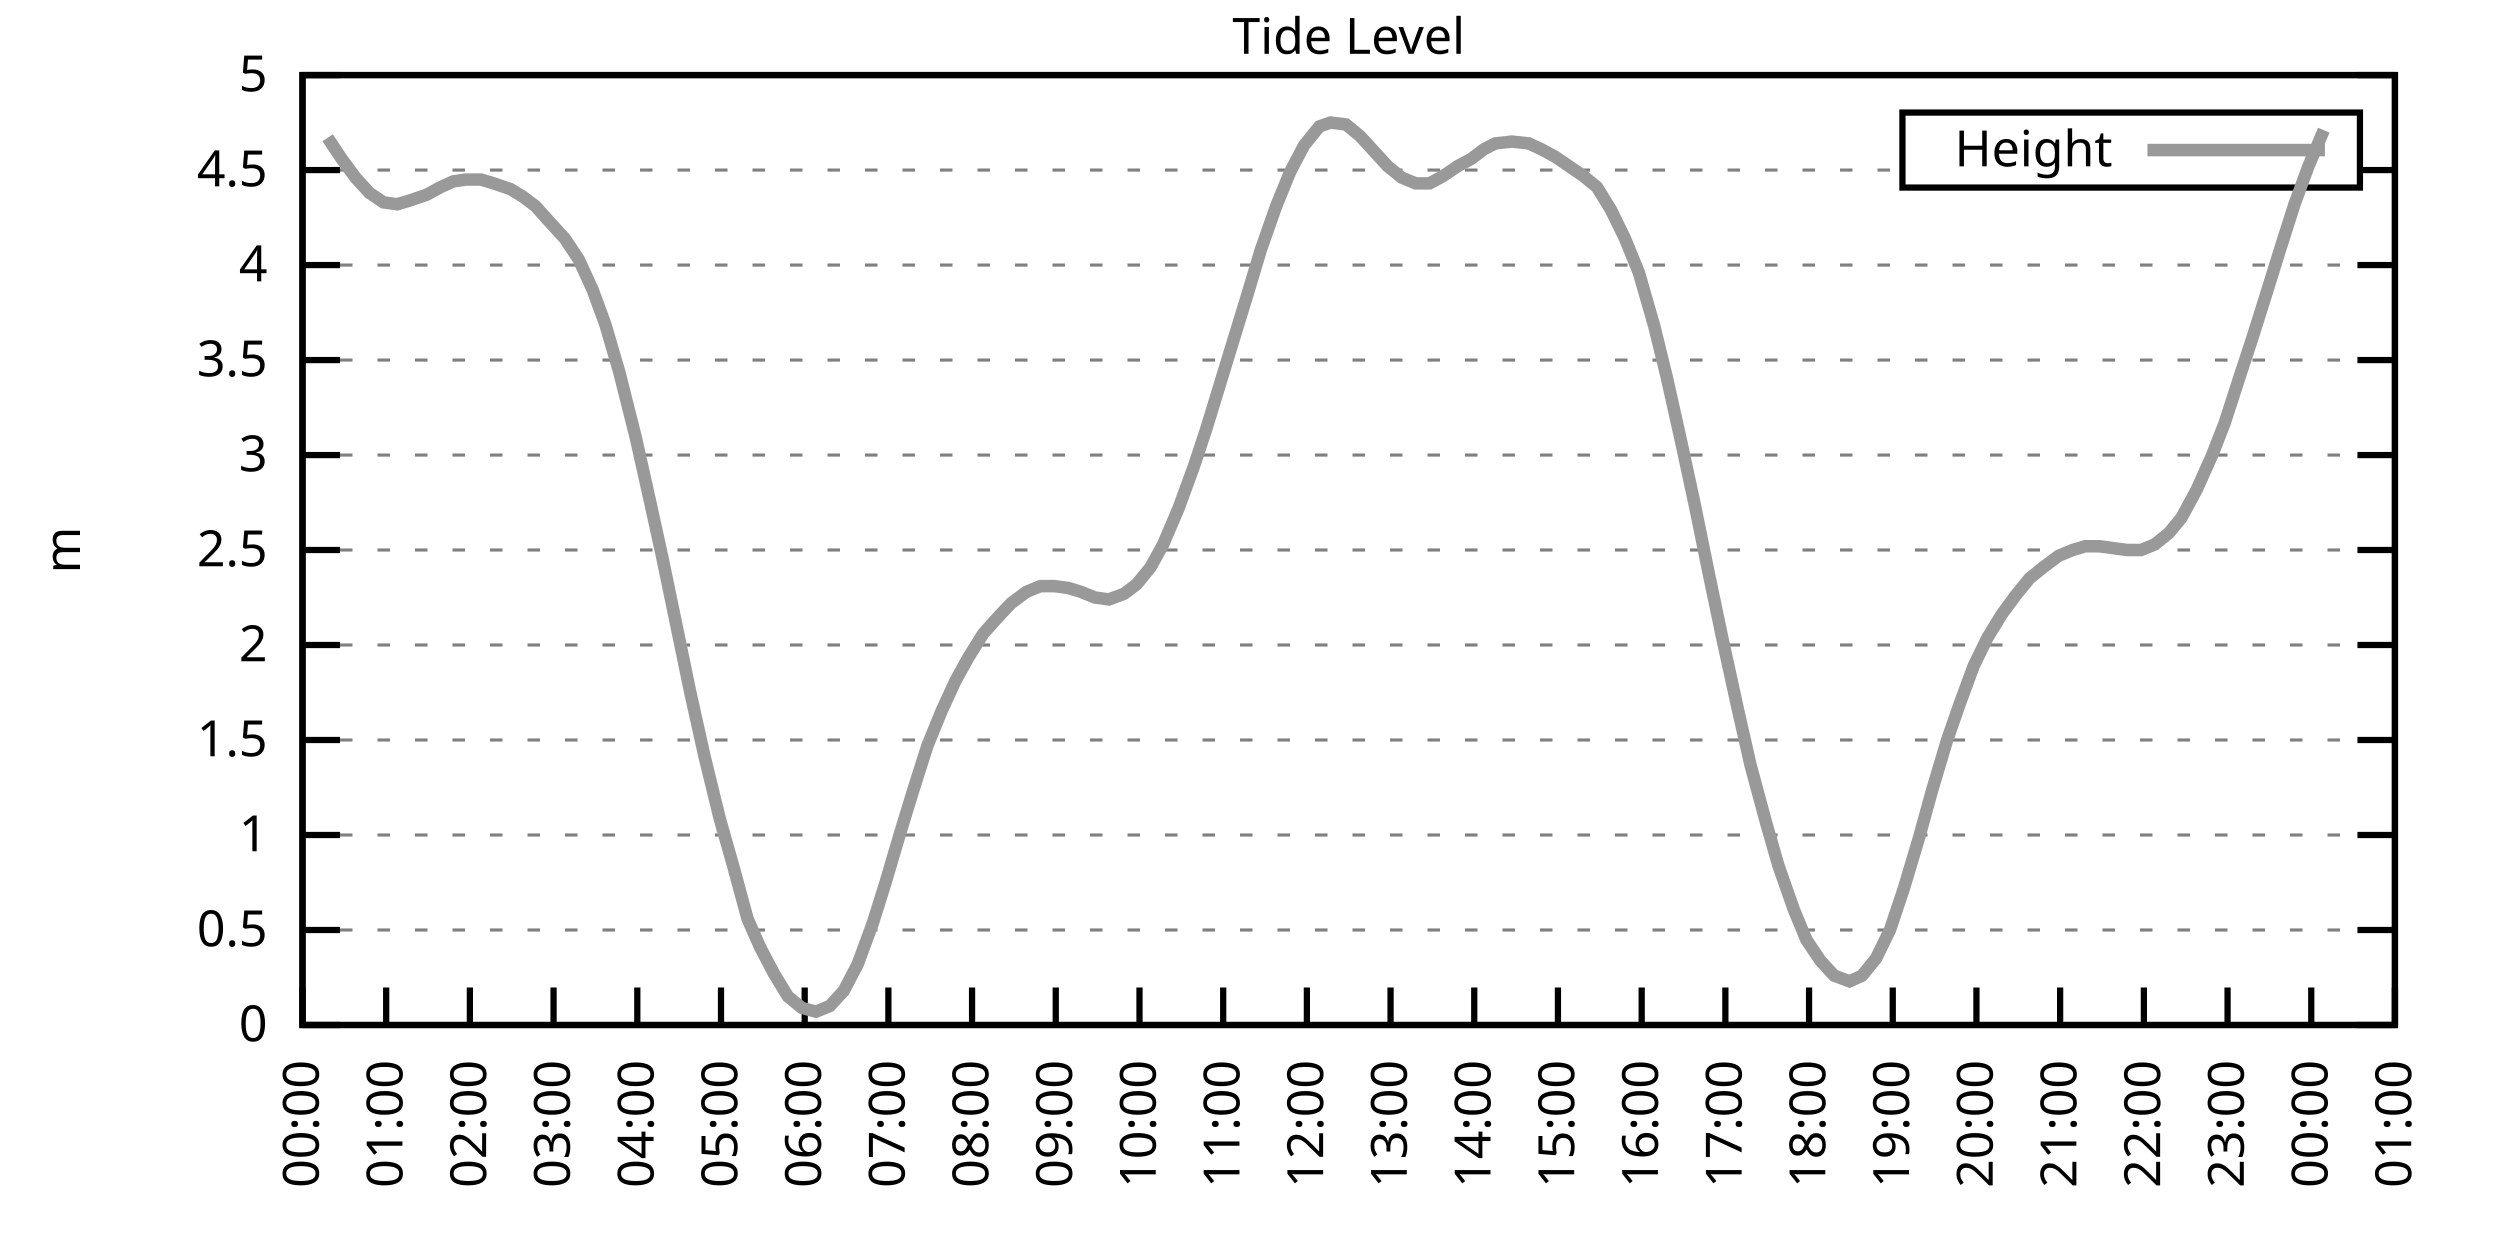
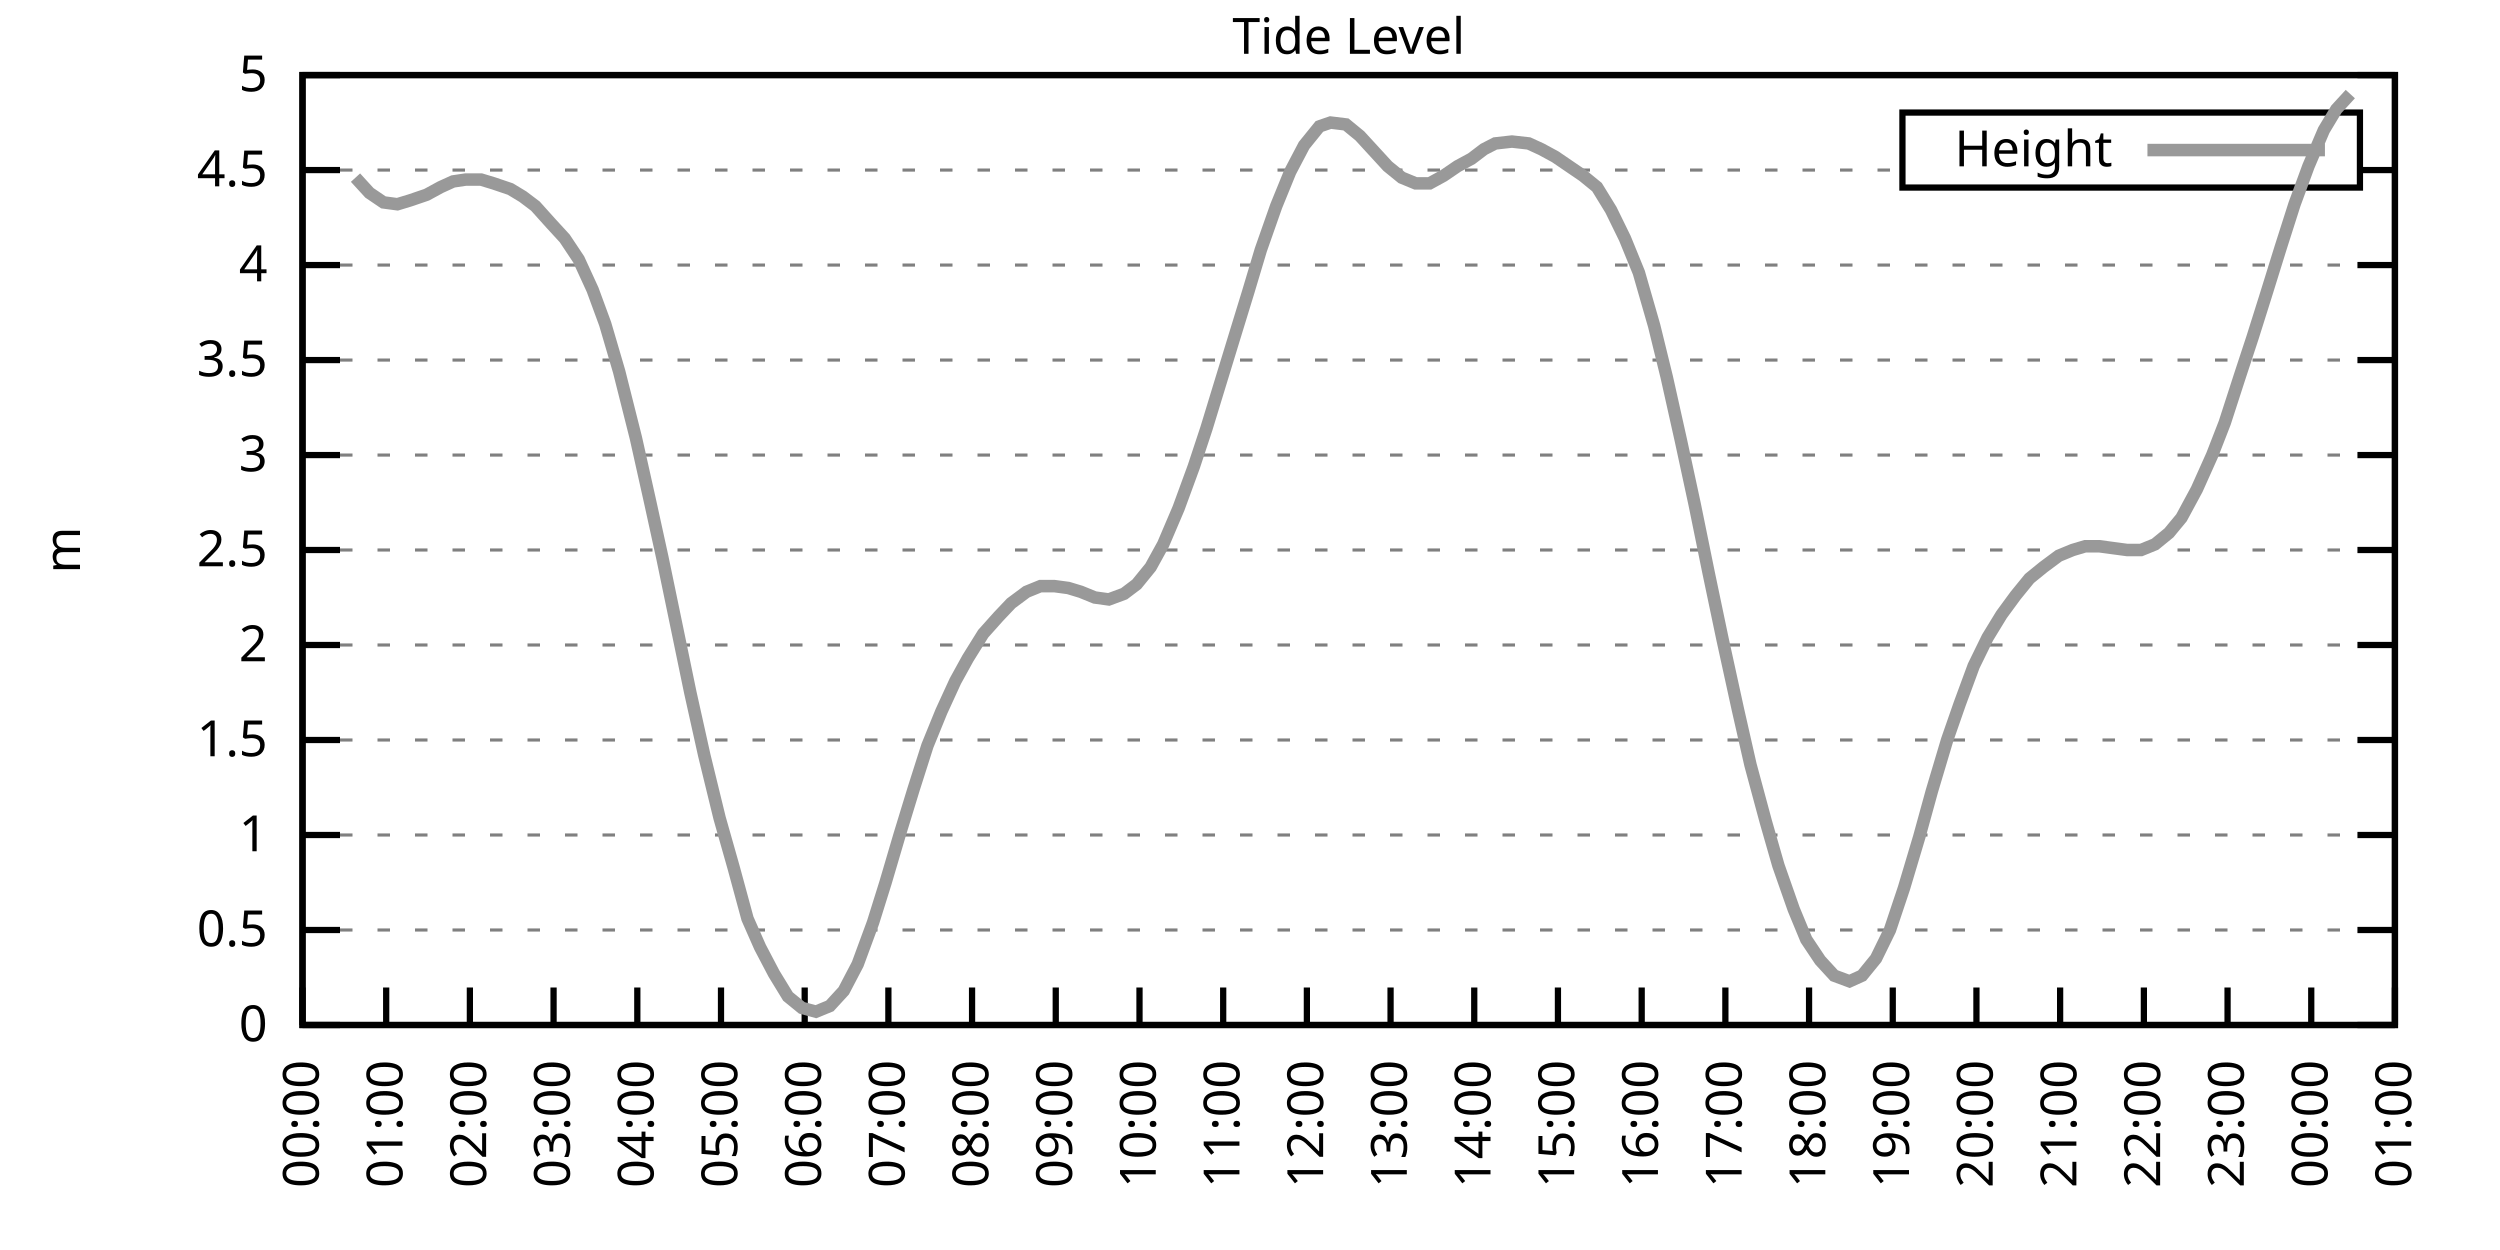
<svg xmlns="http://www.w3.org/2000/svg" xmlns:xlink="http://www.w3.org/1999/xlink" width="400" height="200" viewBox="0 0 400 200">
  <g id="gnuplot_canvas">
    <rect x="0" y="0" width="400" height="200" fill="none" />
    <defs>
      <circle id="gpDot" r="0.5" stroke-width="0.5" stroke="currentColor" />
      <path id="gpPt0" stroke-width="0.333" stroke="currentColor" d="M-1,0 h2 M0,-1 v2" />
      <path id="gpPt1" stroke-width="0.333" stroke="currentColor" d="M-1,-1 L1,1 M1,-1 L-1,1" />
      <path id="gpPt2" stroke-width="0.333" stroke="currentColor" d="M-1,0 L1,0 M0,-1 L0,1 M-1,-1 L1,1 M-1,1 L1,-1" />
      <rect id="gpPt3" stroke-width="0.333" stroke="currentColor" x="-1" y="-1" width="2" height="2" />
      <rect id="gpPt4" stroke-width="0.333" stroke="currentColor" fill="currentColor" x="-1" y="-1" width="2" height="2" />
      <circle id="gpPt5" stroke-width="0.333" stroke="currentColor" cx="0" cy="0" r="1" />
      <use xlink:href="#gpPt5" id="gpPt6" fill="currentColor" stroke="none" />
      <path id="gpPt7" stroke-width="0.333" stroke="currentColor" d="M0,-1.33 L-1.33,0.67 L1.33,0.67 z" />
      <use xlink:href="#gpPt7" id="gpPt8" fill="currentColor" stroke="none" />
      <use xlink:href="#gpPt7" id="gpPt9" stroke="currentColor" transform="rotate(180)" />
      <use xlink:href="#gpPt9" id="gpPt10" fill="currentColor" stroke="none" />
      <use xlink:href="#gpPt3" id="gpPt11" stroke="currentColor" transform="rotate(45)" />
      <use xlink:href="#gpPt11" id="gpPt12" fill="currentColor" stroke="none" />
      <path id="gpPt13" stroke-width="0.333" stroke="currentColor" d="M0,1.330 L1.265,0.411 L0.782,-1.067 L-0.782,-1.076 L-1.265,0.411 z" />
      <use xlink:href="#gpPt13" id="gpPt14" fill="currentColor" stroke="none" />
      <filter id="textbox" filterUnits="objectBoundingBox" x="0" y="0" height="1" width="1">
        <feFlood flood-color="white" flood-opacity="1" result="bgnd" />
        <feComposite in="SourceGraphic" in2="bgnd" operator="atop" />
      </filter>
      <filter id="greybox" filterUnits="objectBoundingBox" x="0" y="0" height="1" width="1">
        <feFlood flood-color="lightgrey" flood-opacity="1" result="grey" />
        <feComposite in="SourceGraphic" in2="grey" operator="atop" />
      </filter>
    </defs>
    <g fill="none" color="white" stroke="currentColor" stroke-width="1.00" stroke-linecap="butt" stroke-linejoin="miter">
</g>
    <g fill="none" color="black" stroke="currentColor" stroke-width="1.00" stroke-linecap="butt" stroke-linejoin="miter">
      <g stroke="none" shape-rendering="crispEdges">
        <polygon fill="rgb(255, 255, 255)" points="48.40,164.00 383.18,164.00 383.18,12.02 48.40,12.02 " />
      </g>
    </g>
    <g fill="none" color="black" stroke="currentColor" stroke-width="1.00" stroke-linecap="butt" stroke-linejoin="miter">
</g>
    <g fill="none" color="black" stroke="black" stroke-width="0.50" stroke-linecap="butt" stroke-linejoin="miter">
</g>
    <g fill="none" color="gray" stroke="currentColor" stroke-width="0.50" stroke-linecap="butt" stroke-linejoin="miter">
      <path stroke="gray" stroke-dasharray="2,4" class="gridline" d="M48.40,164.00 L383.19,164.00  " />
    </g>
    <g fill="none" color="gray" stroke="gray" stroke-width="1.00" stroke-linecap="butt" stroke-linejoin="miter">
</g>
    <g fill="none" color="black" stroke="currentColor" stroke-width="1.00" stroke-linecap="butt" stroke-linejoin="miter">
      <path stroke="black" d="M48.40,164.00 L54.40,164.00 M383.19,164.00 L377.19,164.00  " />
      <g transform="translate(42.80,166.60)" stroke="none" fill="black" font-family="Sans" font-size="8.00" text-anchor="end">
        <text>
          <tspan font-family="Sans"> 0</tspan>
        </text>
      </g>
    </g>
    <g fill="none" color="black" stroke="currentColor" stroke-width="1.00" stroke-linecap="butt" stroke-linejoin="miter">
</g>
    <g fill="none" color="black" stroke="black" stroke-width="0.50" stroke-linecap="butt" stroke-linejoin="miter">
</g>
    <g fill="none" color="gray" stroke="currentColor" stroke-width="0.50" stroke-linecap="butt" stroke-linejoin="miter">
      <path stroke="gray" stroke-dasharray="2,4" class="gridline" d="M48.40,148.80 L383.19,148.80  " />
    </g>
    <g fill="none" color="gray" stroke="gray" stroke-width="1.00" stroke-linecap="butt" stroke-linejoin="miter">
</g>
    <g fill="none" color="black" stroke="currentColor" stroke-width="1.00" stroke-linecap="butt" stroke-linejoin="miter">
      <path stroke="black" d="M48.40,148.80 L54.40,148.80 M383.19,148.80 L377.19,148.80  " />
      <g transform="translate(42.80,151.40)" stroke="none" fill="black" font-family="Sans" font-size="8.00" text-anchor="end">
        <text>
          <tspan font-family="Sans"> 0.5</tspan>
        </text>
      </g>
    </g>
    <g fill="none" color="black" stroke="currentColor" stroke-width="1.00" stroke-linecap="butt" stroke-linejoin="miter">
</g>
    <g fill="none" color="black" stroke="black" stroke-width="0.50" stroke-linecap="butt" stroke-linejoin="miter">
</g>
    <g fill="none" color="gray" stroke="currentColor" stroke-width="0.50" stroke-linecap="butt" stroke-linejoin="miter">
      <path stroke="gray" stroke-dasharray="2,4" class="gridline" d="M48.40,133.60 L383.19,133.60  " />
    </g>
    <g fill="none" color="gray" stroke="gray" stroke-width="1.00" stroke-linecap="butt" stroke-linejoin="miter">
</g>
    <g fill="none" color="black" stroke="currentColor" stroke-width="1.00" stroke-linecap="butt" stroke-linejoin="miter">
      <path stroke="black" d="M48.40,133.60 L54.40,133.60 M383.19,133.60 L377.19,133.60  " />
      <g transform="translate(42.80,136.20)" stroke="none" fill="black" font-family="Sans" font-size="8.00" text-anchor="end">
        <text>
          <tspan font-family="Sans"> 1</tspan>
        </text>
      </g>
    </g>
    <g fill="none" color="black" stroke="currentColor" stroke-width="1.00" stroke-linecap="butt" stroke-linejoin="miter">
</g>
    <g fill="none" color="black" stroke="black" stroke-width="0.50" stroke-linecap="butt" stroke-linejoin="miter">
</g>
    <g fill="none" color="gray" stroke="currentColor" stroke-width="0.50" stroke-linecap="butt" stroke-linejoin="miter">
      <path stroke="gray" stroke-dasharray="2,4" class="gridline" d="M48.40,118.40 L383.19,118.40  " />
    </g>
    <g fill="none" color="gray" stroke="gray" stroke-width="1.00" stroke-linecap="butt" stroke-linejoin="miter">
</g>
    <g fill="none" color="black" stroke="currentColor" stroke-width="1.00" stroke-linecap="butt" stroke-linejoin="miter">
      <path stroke="black" d="M48.40,118.40 L54.40,118.40 M383.19,118.40 L377.19,118.40  " />
      <g transform="translate(42.80,121.00)" stroke="none" fill="black" font-family="Sans" font-size="8.00" text-anchor="end">
        <text>
          <tspan font-family="Sans"> 1.5</tspan>
        </text>
      </g>
    </g>
    <g fill="none" color="black" stroke="currentColor" stroke-width="1.00" stroke-linecap="butt" stroke-linejoin="miter">
</g>
    <g fill="none" color="black" stroke="black" stroke-width="0.50" stroke-linecap="butt" stroke-linejoin="miter">
</g>
    <g fill="none" color="gray" stroke="currentColor" stroke-width="0.50" stroke-linecap="butt" stroke-linejoin="miter">
      <path stroke="gray" stroke-dasharray="2,4" class="gridline" d="M48.40,103.20 L383.19,103.20  " />
    </g>
    <g fill="none" color="gray" stroke="gray" stroke-width="1.00" stroke-linecap="butt" stroke-linejoin="miter">
</g>
    <g fill="none" color="black" stroke="currentColor" stroke-width="1.00" stroke-linecap="butt" stroke-linejoin="miter">
      <path stroke="black" d="M48.40,103.20 L54.40,103.20 M383.19,103.20 L377.19,103.20  " />
      <g transform="translate(42.80,105.80)" stroke="none" fill="black" font-family="Sans" font-size="8.00" text-anchor="end">
        <text>
          <tspan font-family="Sans"> 2</tspan>
        </text>
      </g>
    </g>
    <g fill="none" color="black" stroke="currentColor" stroke-width="1.00" stroke-linecap="butt" stroke-linejoin="miter">
</g>
    <g fill="none" color="black" stroke="black" stroke-width="0.50" stroke-linecap="butt" stroke-linejoin="miter">
</g>
    <g fill="none" color="gray" stroke="currentColor" stroke-width="0.50" stroke-linecap="butt" stroke-linejoin="miter">
      <path stroke="gray" stroke-dasharray="2,4" class="gridline" d="M48.40,88.00 L383.19,88.00  " />
    </g>
    <g fill="none" color="gray" stroke="gray" stroke-width="1.00" stroke-linecap="butt" stroke-linejoin="miter">
</g>
    <g fill="none" color="black" stroke="currentColor" stroke-width="1.00" stroke-linecap="butt" stroke-linejoin="miter">
      <path stroke="black" d="M48.40,88.00 L54.40,88.00 M383.19,88.00 L377.19,88.00  " />
      <g transform="translate(42.80,90.60)" stroke="none" fill="black" font-family="Sans" font-size="8.00" text-anchor="end">
        <text>
          <tspan font-family="Sans"> 2.5</tspan>
        </text>
      </g>
    </g>
    <g fill="none" color="black" stroke="currentColor" stroke-width="1.00" stroke-linecap="butt" stroke-linejoin="miter">
</g>
    <g fill="none" color="black" stroke="black" stroke-width="0.50" stroke-linecap="butt" stroke-linejoin="miter">
</g>
    <g fill="none" color="gray" stroke="currentColor" stroke-width="0.50" stroke-linecap="butt" stroke-linejoin="miter">
      <path stroke="gray" stroke-dasharray="2,4" class="gridline" d="M48.40,72.81 L383.19,72.81  " />
    </g>
    <g fill="none" color="gray" stroke="gray" stroke-width="1.00" stroke-linecap="butt" stroke-linejoin="miter">
</g>
    <g fill="none" color="black" stroke="currentColor" stroke-width="1.00" stroke-linecap="butt" stroke-linejoin="miter">
      <path stroke="black" d="M48.40,72.81 L54.40,72.81 M383.19,72.81 L377.19,72.81  " />
      <g transform="translate(42.80,75.41)" stroke="none" fill="black" font-family="Sans" font-size="8.00" text-anchor="end">
        <text>
          <tspan font-family="Sans"> 3</tspan>
        </text>
      </g>
    </g>
    <g fill="none" color="black" stroke="currentColor" stroke-width="1.00" stroke-linecap="butt" stroke-linejoin="miter">
</g>
    <g fill="none" color="black" stroke="black" stroke-width="0.50" stroke-linecap="butt" stroke-linejoin="miter">
</g>
    <g fill="none" color="gray" stroke="currentColor" stroke-width="0.50" stroke-linecap="butt" stroke-linejoin="miter">
      <path stroke="gray" stroke-dasharray="2,4" class="gridline" d="M48.40,57.61 L383.19,57.61  " />
    </g>
    <g fill="none" color="gray" stroke="gray" stroke-width="1.00" stroke-linecap="butt" stroke-linejoin="miter">
</g>
    <g fill="none" color="black" stroke="currentColor" stroke-width="1.00" stroke-linecap="butt" stroke-linejoin="miter">
      <path stroke="black" d="M48.40,57.61 L54.40,57.61 M383.19,57.61 L377.19,57.61  " />
      <g transform="translate(42.80,60.21)" stroke="none" fill="black" font-family="Sans" font-size="8.00" text-anchor="end">
        <text>
          <tspan font-family="Sans"> 3.5</tspan>
        </text>
      </g>
    </g>
    <g fill="none" color="black" stroke="currentColor" stroke-width="1.00" stroke-linecap="butt" stroke-linejoin="miter">
</g>
    <g fill="none" color="black" stroke="black" stroke-width="0.50" stroke-linecap="butt" stroke-linejoin="miter">
</g>
    <g fill="none" color="gray" stroke="currentColor" stroke-width="0.50" stroke-linecap="butt" stroke-linejoin="miter">
      <path stroke="gray" stroke-dasharray="2,4" class="gridline" d="M48.40,42.41 L383.19,42.41  " />
    </g>
    <g fill="none" color="gray" stroke="gray" stroke-width="1.00" stroke-linecap="butt" stroke-linejoin="miter">
</g>
    <g fill="none" color="black" stroke="currentColor" stroke-width="1.00" stroke-linecap="butt" stroke-linejoin="miter">
      <path stroke="black" d="M48.40,42.41 L54.40,42.41 M383.19,42.41 L377.19,42.41  " />
      <g transform="translate(42.80,45.01)" stroke="none" fill="black" font-family="Sans" font-size="8.00" text-anchor="end">
        <text>
          <tspan font-family="Sans"> 4</tspan>
        </text>
      </g>
    </g>
    <g fill="none" color="black" stroke="currentColor" stroke-width="1.00" stroke-linecap="butt" stroke-linejoin="miter">
</g>
    <g fill="none" color="black" stroke="black" stroke-width="0.50" stroke-linecap="butt" stroke-linejoin="miter">
</g>
    <g fill="none" color="gray" stroke="currentColor" stroke-width="0.50" stroke-linecap="butt" stroke-linejoin="miter">
      <path stroke="gray" stroke-dasharray="2,4" class="gridline" d="M48.40,27.21 L304.39,27.21 M377.59,27.21 L383.19,27.21  " />
    </g>
    <g fill="none" color="gray" stroke="gray" stroke-width="1.00" stroke-linecap="butt" stroke-linejoin="miter">
</g>
    <g fill="none" color="black" stroke="currentColor" stroke-width="1.00" stroke-linecap="butt" stroke-linejoin="miter">
      <path stroke="black" d="M48.40,27.21 L54.40,27.21 M383.19,27.21 L377.19,27.21  " />
      <g transform="translate(42.80,29.81)" stroke="none" fill="black" font-family="Sans" font-size="8.00" text-anchor="end">
        <text>
          <tspan font-family="Sans"> 4.5</tspan>
        </text>
      </g>
    </g>
    <g fill="none" color="black" stroke="currentColor" stroke-width="1.00" stroke-linecap="butt" stroke-linejoin="miter">
</g>
    <g fill="none" color="black" stroke="black" stroke-width="0.50" stroke-linecap="butt" stroke-linejoin="miter">
</g>
    <g fill="none" color="gray" stroke="currentColor" stroke-width="0.50" stroke-linecap="butt" stroke-linejoin="miter">
      <path stroke="gray" stroke-dasharray="2,4" class="gridline" d="M48.40,12.01 L383.19,12.01  " />
    </g>
    <g fill="none" color="gray" stroke="gray" stroke-width="1.00" stroke-linecap="butt" stroke-linejoin="miter">
</g>
    <g fill="none" color="black" stroke="currentColor" stroke-width="1.00" stroke-linecap="butt" stroke-linejoin="miter">
      <path stroke="black" d="M48.40,12.01 L54.40,12.01 M383.19,12.01 L377.19,12.01  " />
      <g transform="translate(42.80,14.61)" stroke="none" fill="black" font-family="Sans" font-size="8.00" text-anchor="end">
        <text>
          <tspan font-family="Sans"> 5</tspan>
        </text>
      </g>
    </g>
    <g fill="none" color="black" stroke="currentColor" stroke-width="1.00" stroke-linecap="butt" stroke-linejoin="miter">
      <path stroke="black" d="M48.40,164.00 L48.40,158.00  " />
      <g transform="translate(51.00,169.60) rotate(270.00)" stroke="none" fill="black" font-family="Sans" font-size="8.00" text-anchor="end">
        <text>
          <tspan font-family="Sans">00:00</tspan>
        </text>
      </g>
    </g>
    <g fill="none" color="black" stroke="currentColor" stroke-width="1.00" stroke-linecap="butt" stroke-linejoin="miter">
      <path stroke="black" d="M61.79,164.00 L61.79,158.00  " />
      <g transform="translate(64.39,169.60) rotate(270.00)" stroke="none" fill="black" font-family="Sans" font-size="8.00" text-anchor="end">
        <text>
          <tspan font-family="Sans">01:00</tspan>
        </text>
      </g>
    </g>
    <g fill="none" color="black" stroke="currentColor" stroke-width="1.00" stroke-linecap="butt" stroke-linejoin="miter">
      <path stroke="black" d="M75.18,164.00 L75.18,158.00  " />
      <g transform="translate(77.78,169.60) rotate(270.00)" stroke="none" fill="black" font-family="Sans" font-size="8.00" text-anchor="end">
        <text>
          <tspan font-family="Sans">02:00</tspan>
        </text>
      </g>
    </g>
    <g fill="none" color="black" stroke="currentColor" stroke-width="1.00" stroke-linecap="butt" stroke-linejoin="miter">
      <path stroke="black" d="M88.57,164.00 L88.57,158.00  " />
      <g transform="translate(91.17,169.60) rotate(270.00)" stroke="none" fill="black" font-family="Sans" font-size="8.00" text-anchor="end">
        <text>
          <tspan font-family="Sans">03:00</tspan>
        </text>
      </g>
    </g>
    <g fill="none" color="black" stroke="currentColor" stroke-width="1.00" stroke-linecap="butt" stroke-linejoin="miter">
      <path stroke="black" d="M101.97,164.00 L101.97,158.00  " />
      <g transform="translate(104.57,169.60) rotate(270.00)" stroke="none" fill="black" font-family="Sans" font-size="8.00" text-anchor="end">
        <text>
          <tspan font-family="Sans">04:00</tspan>
        </text>
      </g>
    </g>
    <g fill="none" color="black" stroke="currentColor" stroke-width="1.00" stroke-linecap="butt" stroke-linejoin="miter">
      <path stroke="black" d="M115.36,164.00 L115.36,158.00  " />
      <g transform="translate(117.96,169.60) rotate(270.00)" stroke="none" fill="black" font-family="Sans" font-size="8.00" text-anchor="end">
        <text>
          <tspan font-family="Sans">05:00</tspan>
        </text>
      </g>
    </g>
    <g fill="none" color="black" stroke="currentColor" stroke-width="1.00" stroke-linecap="butt" stroke-linejoin="miter">
      <path stroke="black" d="M128.75,164.00 L128.75,158.00  " />
      <g transform="translate(131.35,169.60) rotate(270.00)" stroke="none" fill="black" font-family="Sans" font-size="8.00" text-anchor="end">
        <text>
          <tspan font-family="Sans">06:00</tspan>
        </text>
      </g>
    </g>
    <g fill="none" color="black" stroke="currentColor" stroke-width="1.00" stroke-linecap="butt" stroke-linejoin="miter">
      <path stroke="black" d="M142.14,164.00 L142.14,158.00  " />
      <g transform="translate(144.74,169.60) rotate(270.00)" stroke="none" fill="black" font-family="Sans" font-size="8.00" text-anchor="end">
        <text>
          <tspan font-family="Sans">07:00</tspan>
        </text>
      </g>
    </g>
    <g fill="none" color="black" stroke="currentColor" stroke-width="1.00" stroke-linecap="butt" stroke-linejoin="miter">
      <path stroke="black" d="M155.53,164.00 L155.53,158.00  " />
      <g transform="translate(158.13,169.60) rotate(270.00)" stroke="none" fill="black" font-family="Sans" font-size="8.00" text-anchor="end">
        <text>
          <tspan font-family="Sans">08:00</tspan>
        </text>
      </g>
    </g>
    <g fill="none" color="black" stroke="currentColor" stroke-width="1.00" stroke-linecap="butt" stroke-linejoin="miter">
      <path stroke="black" d="M168.92,164.00 L168.92,158.00  " />
      <g transform="translate(171.52,169.60) rotate(270.00)" stroke="none" fill="black" font-family="Sans" font-size="8.00" text-anchor="end">
        <text>
          <tspan font-family="Sans">09:00</tspan>
        </text>
      </g>
    </g>
    <g fill="none" color="black" stroke="currentColor" stroke-width="1.00" stroke-linecap="butt" stroke-linejoin="miter">
      <path stroke="black" d="M182.32,164.00 L182.32,158.00  " />
      <g transform="translate(184.92,169.60) rotate(270.00)" stroke="none" fill="black" font-family="Sans" font-size="8.00" text-anchor="end">
        <text>
          <tspan font-family="Sans">10:00</tspan>
        </text>
      </g>
    </g>
    <g fill="none" color="black" stroke="currentColor" stroke-width="1.00" stroke-linecap="butt" stroke-linejoin="miter">
      <path stroke="black" d="M195.71,164.00 L195.71,158.00  " />
      <g transform="translate(198.31,169.60) rotate(270.00)" stroke="none" fill="black" font-family="Sans" font-size="8.00" text-anchor="end">
        <text>
          <tspan font-family="Sans">11:00</tspan>
        </text>
      </g>
    </g>
    <g fill="none" color="black" stroke="currentColor" stroke-width="1.00" stroke-linecap="butt" stroke-linejoin="miter">
      <path stroke="black" d="M209.10,164.00 L209.10,158.00  " />
      <g transform="translate(211.70,169.60) rotate(270.00)" stroke="none" fill="black" font-family="Sans" font-size="8.00" text-anchor="end">
        <text>
          <tspan font-family="Sans">12:00</tspan>
        </text>
      </g>
    </g>
    <g fill="none" color="black" stroke="currentColor" stroke-width="1.00" stroke-linecap="butt" stroke-linejoin="miter">
      <path stroke="black" d="M222.49,164.00 L222.49,158.00  " />
      <g transform="translate(225.09,169.60) rotate(270.00)" stroke="none" fill="black" font-family="Sans" font-size="8.00" text-anchor="end">
        <text>
          <tspan font-family="Sans">13:00</tspan>
        </text>
      </g>
    </g>
    <g fill="none" color="black" stroke="currentColor" stroke-width="1.00" stroke-linecap="butt" stroke-linejoin="miter">
      <path stroke="black" d="M235.88,164.00 L235.88,158.00  " />
      <g transform="translate(238.48,169.60) rotate(270.00)" stroke="none" fill="black" font-family="Sans" font-size="8.00" text-anchor="end">
        <text>
          <tspan font-family="Sans">14:00</tspan>
        </text>
      </g>
    </g>
    <g fill="none" color="black" stroke="currentColor" stroke-width="1.00" stroke-linecap="butt" stroke-linejoin="miter">
      <path stroke="black" d="M249.27,164.00 L249.27,158.00  " />
      <g transform="translate(251.87,169.60) rotate(270.00)" stroke="none" fill="black" font-family="Sans" font-size="8.00" text-anchor="end">
        <text>
          <tspan font-family="Sans">15:00</tspan>
        </text>
      </g>
    </g>
    <g fill="none" color="black" stroke="currentColor" stroke-width="1.00" stroke-linecap="butt" stroke-linejoin="miter">
      <path stroke="black" d="M262.67,164.00 L262.67,158.00  " />
      <g transform="translate(265.27,169.60) rotate(270.00)" stroke="none" fill="black" font-family="Sans" font-size="8.00" text-anchor="end">
        <text>
          <tspan font-family="Sans">16:00</tspan>
        </text>
      </g>
    </g>
    <g fill="none" color="black" stroke="currentColor" stroke-width="1.00" stroke-linecap="butt" stroke-linejoin="miter">
      <path stroke="black" d="M276.06,164.00 L276.06,158.00  " />
      <g transform="translate(278.66,169.60) rotate(270.00)" stroke="none" fill="black" font-family="Sans" font-size="8.00" text-anchor="end">
        <text>
          <tspan font-family="Sans">17:00</tspan>
        </text>
      </g>
    </g>
    <g fill="none" color="black" stroke="currentColor" stroke-width="1.00" stroke-linecap="butt" stroke-linejoin="miter">
      <path stroke="black" d="M289.45,164.00 L289.45,158.00  " />
      <g transform="translate(292.05,169.60) rotate(270.00)" stroke="none" fill="black" font-family="Sans" font-size="8.00" text-anchor="end">
        <text>
          <tspan font-family="Sans">18:00</tspan>
        </text>
      </g>
    </g>
    <g fill="none" color="black" stroke="currentColor" stroke-width="1.00" stroke-linecap="butt" stroke-linejoin="miter">
      <path stroke="black" d="M302.84,164.00 L302.84,158.00  " />
      <g transform="translate(305.44,169.60) rotate(270.00)" stroke="none" fill="black" font-family="Sans" font-size="8.00" text-anchor="end">
        <text>
          <tspan font-family="Sans">19:00</tspan>
        </text>
      </g>
    </g>
    <g fill="none" color="black" stroke="currentColor" stroke-width="1.00" stroke-linecap="butt" stroke-linejoin="miter">
      <path stroke="black" d="M316.23,164.00 L316.23,158.00  " />
      <g transform="translate(318.83,169.60) rotate(270.00)" stroke="none" fill="black" font-family="Sans" font-size="8.00" text-anchor="end">
        <text>
          <tspan font-family="Sans">20:00</tspan>
        </text>
      </g>
    </g>
    <g fill="none" color="black" stroke="currentColor" stroke-width="1.00" stroke-linecap="butt" stroke-linejoin="miter">
      <path stroke="black" d="M329.62,164.00 L329.62,158.00  " />
      <g transform="translate(332.22,169.60) rotate(270.00)" stroke="none" fill="black" font-family="Sans" font-size="8.00" text-anchor="end">
        <text>
          <tspan font-family="Sans">21:00</tspan>
        </text>
      </g>
    </g>
    <g fill="none" color="black" stroke="currentColor" stroke-width="1.00" stroke-linecap="butt" stroke-linejoin="miter">
      <path stroke="black" d="M343.02,164.00 L343.02,158.00  " />
      <g transform="translate(345.62,169.60) rotate(270.00)" stroke="none" fill="black" font-family="Sans" font-size="8.00" text-anchor="end">
        <text>
          <tspan font-family="Sans">22:00</tspan>
        </text>
      </g>
    </g>
    <g fill="none" color="black" stroke="currentColor" stroke-width="1.00" stroke-linecap="butt" stroke-linejoin="miter">
      <path stroke="black" d="M356.41,164.00 L356.41,158.00  " />
      <g transform="translate(359.01,169.60) rotate(270.00)" stroke="none" fill="black" font-family="Sans" font-size="8.00" text-anchor="end">
        <text>
          <tspan font-family="Sans">23:00</tspan>
        </text>
      </g>
    </g>
    <g fill="none" color="black" stroke="currentColor" stroke-width="1.00" stroke-linecap="butt" stroke-linejoin="miter">
      <path stroke="black" d="M369.80,164.00 L369.80,158.00  " />
      <g transform="translate(372.40,169.60) rotate(270.00)" stroke="none" fill="black" font-family="Sans" font-size="8.00" text-anchor="end">
        <text>
          <tspan font-family="Sans">00:00</tspan>
        </text>
      </g>
    </g>
    <g fill="none" color="black" stroke="currentColor" stroke-width="1.00" stroke-linecap="butt" stroke-linejoin="miter">
      <path stroke="black" d="M383.19,164.00 L383.19,158.00  " />
      <g transform="translate(385.79,169.60) rotate(270.00)" stroke="none" fill="black" font-family="Sans" font-size="8.00" text-anchor="end">
        <text>
          <tspan font-family="Sans">01:00</tspan>
        </text>
      </g>
    </g>
    <g fill="none" color="black" stroke="currentColor" stroke-width="1.00" stroke-linecap="butt" stroke-linejoin="miter">
</g>
    <g fill="none" color="black" stroke="currentColor" stroke-width="1.00" stroke-linecap="butt" stroke-linejoin="miter">
      <path stroke="black" d="M48.40,12.01 L48.40,164.00 L383.19,164.00 L383.19,12.01 L48.40,12.01 Z  " />
    </g>
    <g fill="none" color="black" stroke="currentColor" stroke-width="1.00" stroke-linecap="butt" stroke-linejoin="miter">
</g>
    <g fill="none" color="black" stroke="currentColor" stroke-width="1.00" stroke-linecap="butt" stroke-linejoin="miter">
      <path stroke="black" d="M304.39,30.01 L304.39,18.01 L377.59,18.01 L377.59,30.01 L304.39,30.01 Z  " />
    </g>
    <g id="Tide_level_plot_1">
      <g fill="none" color="white" stroke="black" stroke-width="2.00" stroke-linecap="butt" stroke-linejoin="miter">
</g>
      <g fill="none" color="black" stroke="currentColor" stroke-width="2.00" stroke-linecap="butt" stroke-linejoin="miter">
        <g transform="translate(337.99,26.61)" stroke="none" fill="black" font-family="Sans" font-size="8.00" text-anchor="end">
          <text>
            <tspan font-family="Sans">Height</tspan>
          </text>
        </g>
      </g>
      <g fill="none" color="black" stroke="currentColor" stroke-width="2.00" stroke-linecap="butt" stroke-linejoin="miter">
-         <path stroke="rgb(153, 153, 153)" d="M343.59,24.01 L371.99,24.01 M52.42,22.04 L54.65,25.39 L56.88,28.42 L59.11,30.86 L61.35,32.38 L63.58,32.68   L65.59,32.07 L68.26,31.16 L70.50,29.94 L72.50,29.03 L74.51,28.73 L76.97,28.73 L78.98,29.34 L81.66,30.25   L83.66,31.46 L85.67,32.98 L88.13,35.72 L90.36,38.15 L92.59,41.50 L94.82,46.36 L96.83,51.83 L99.06,59.43   L101.74,70.07 L103.98,80.10 L105.98,89.22 L108.44,101.08 L110.45,110.80 L112.68,120.83 L115.13,130.87 L117.37,138.77   L119.60,146.98 L121.61,151.54 L123.84,155.79 L126.07,159.44 L128.30,161.26 L130.54,161.87 L132.77,160.96 L135.00,158.53   L137.23,154.27 L139.69,147.59 L141.69,141.20 L143.93,133.60 L146.16,126.31 L148.39,119.31 L150.62,113.84 L152.85,108.98   L154.86,105.33 L157.32,101.38 L159.77,98.64 L161.78,96.52 L164.24,94.69 L166.47,93.78 L168.70,93.78 L170.93,94.08   L172.94,94.69 L175.17,95.60 L177.41,95.91 L179.86,95.00 L181.87,93.48 L184.10,90.74 L186.11,87.09 L188.57,81.32   L191.02,74.63 L193.03,68.55 L195.26,61.25 L197.49,53.96 L199.73,46.66 L201.73,39.98 L204.19,32.98 L206.42,27.51   L208.65,23.26 L211.11,20.22 L212.89,19.61 L215.35,19.91 L217.58,21.74 L219.81,24.17 L222.04,26.60 L224.28,28.42   L226.51,29.34 L228.74,29.34 L230.97,28.12 L233.20,26.60 L235.44,25.39 L237.44,23.87 L239.23,22.95 L241.91,22.65   L244.59,22.95 L246.60,23.87 L248.83,25.08 L251.06,26.60 L253.29,28.12 L255.52,29.94 L257.76,33.59 L259.99,38.15   L262.22,43.62 L264.67,52.14 L266.68,60.34 L268.92,70.37 L271.15,80.71 L273.38,91.65 L275.61,102.29 L278.07,113.54   L280.07,122.35 L282.53,131.47 L284.54,138.47 L286.99,145.46 L289.00,150.32 L291.23,153.66 L293.47,156.10 L295.92,157.01   L297.93,156.10 L300.16,153.36 L302.39,148.80 L304.63,142.11 L307.08,133.91 L309.09,126.61 L311.54,118.40 L313.55,112.63   L315.79,106.55 L318.02,101.99 L320.25,98.34 L322.48,95.30 L324.71,92.56 L326.95,90.74 L329.40,88.92 L331.63,88.00   L333.64,87.40 L335.87,87.40 L338.10,87.70 L340.34,88.00 L342.57,88.00 L344.80,87.09 L347.03,85.27 L349.04,82.84   L351.50,78.28 L353.95,72.81 L355.96,67.64 L358.42,60.04 L360.42,53.96 L362.43,47.58 L364.89,39.67 L367.12,32.68   L369.35,26.60 L371.81,20.83  " />
+         <path stroke="rgb(153, 153, 153)" d="M343.59,24.01 L371.99,24.01 M56.88,28.42 L59.11,30.86 L61.35,32.38 L63.58,32.68 L65.59,32.07 L68.26,31.16   L70.50,29.94 L72.50,29.03 L74.51,28.73 L76.97,28.73 L78.98,29.34 L81.66,30.25 L83.66,31.46 L85.67,32.98   L88.13,35.72 L90.36,38.15 L92.59,41.50 L94.82,46.36 L96.83,51.83 L99.06,59.43 L101.74,70.07 L103.98,80.10   L105.98,89.22 L108.44,101.08 L110.45,110.80 L112.68,120.83 L115.13,130.87 L117.37,138.77 L119.60,146.98 L121.61,151.54   L123.84,155.79 L126.07,159.44 L128.30,161.26 L130.54,161.87 L132.77,160.96 L135.00,158.53 L137.23,154.27 L139.69,147.59   L141.69,141.20 L143.93,133.60 L146.16,126.31 L148.39,119.31 L150.62,113.84 L152.85,108.98 L154.86,105.33 L157.32,101.38   L159.77,98.64 L161.78,96.52 L164.24,94.69 L166.47,93.78 L168.70,93.78 L170.93,94.08 L172.94,94.69 L175.17,95.60   L177.41,95.91 L179.86,95.00 L181.87,93.48 L184.10,90.74 L186.11,87.09 L188.57,81.32 L191.02,74.63 L193.03,68.55   L195.26,61.25 L197.49,53.96 L199.73,46.66 L201.73,39.98 L204.19,32.98 L206.42,27.51 L208.65,23.26 L211.11,20.22   L212.89,19.61 L215.35,19.91 L217.58,21.74 L219.81,24.17 L222.04,26.60 L224.28,28.42 L226.51,29.34 L228.74,29.34   L230.97,28.12 L233.20,26.60 L235.44,25.39 L237.44,23.87 L239.23,22.95 L241.91,22.65 L244.59,22.95 L246.60,23.87   L248.83,25.08 L251.06,26.60 L253.29,28.12 L255.52,29.94 L257.76,33.59 L259.99,38.15 L262.22,43.62 L264.67,52.14   L266.68,60.34 L268.92,70.37 L271.15,80.71 L273.38,91.65 L275.61,102.29 L278.07,113.54 L280.07,122.35 L282.53,131.47   L284.54,138.47 L286.99,145.46 L289.00,150.32 L291.23,153.66 L293.47,156.10 L295.92,157.01 L297.93,156.10 L300.16,153.36   L302.39,148.80 L304.63,142.11 L307.08,133.91 L309.09,126.61 L311.54,118.40 L313.55,112.63 L315.79,106.55 L318.02,101.99   L320.25,98.34 L322.48,95.30 L324.71,92.56 L326.95,90.74 L329.40,88.92 L331.63,88.00 L333.64,87.40 L335.87,87.40   L338.10,87.70 L340.34,88.00 L342.57,88.00 L344.80,87.09 L347.03,85.27 L349.04,82.84 L351.50,78.28 L353.95,72.81   L355.96,67.64 L358.42,60.04 L360.42,53.96 L362.43,47.58 L364.89,39.67 L367.12,32.68 L369.35,26.60 L371.81,20.83   L373.82,17.48 L376.05,15.05  " />
      </g>
    </g>
    <g fill="none" color="black" stroke="currentColor" stroke-width="2.00" stroke-linecap="butt" stroke-linejoin="miter">
</g>
    <g fill="none" color="black" stroke="black" stroke-width="1.00" stroke-linecap="butt" stroke-linejoin="miter">
</g>
    <g fill="none" color="black" stroke="currentColor" stroke-width="1.00" stroke-linecap="butt" stroke-linejoin="miter">
      <path stroke="black" d="M48.40,12.01 L48.40,164.00 L383.19,164.00 L383.19,12.01 L48.40,12.01 Z  " />
      <g transform="translate(12.80,88.01) rotate(270.00)" stroke="none" fill="black" font-family="Sans" font-size="8.00" text-anchor="middle">
        <text>
          <tspan font-family="Sans">m</tspan>
        </text>
      </g>
    </g>
    <g fill="none" color="black" stroke="currentColor" stroke-width="1.00" stroke-linecap="butt" stroke-linejoin="miter">
</g>
    <g fill="none" color="black" stroke="currentColor" stroke-width="1.00" stroke-linecap="butt" stroke-linejoin="miter">
      <g transform="translate(215.79,8.61)" stroke="none" fill="black" font-family="Sans" font-size="8.00" text-anchor="middle">
        <text>
          <tspan font-family="Sans">Tide Level</tspan>
        </text>
      </g>
    </g>
    <g fill="none" color="black" stroke="currentColor" stroke-width="1.00" stroke-linecap="butt" stroke-linejoin="miter">
</g>
  </g>
</svg>
